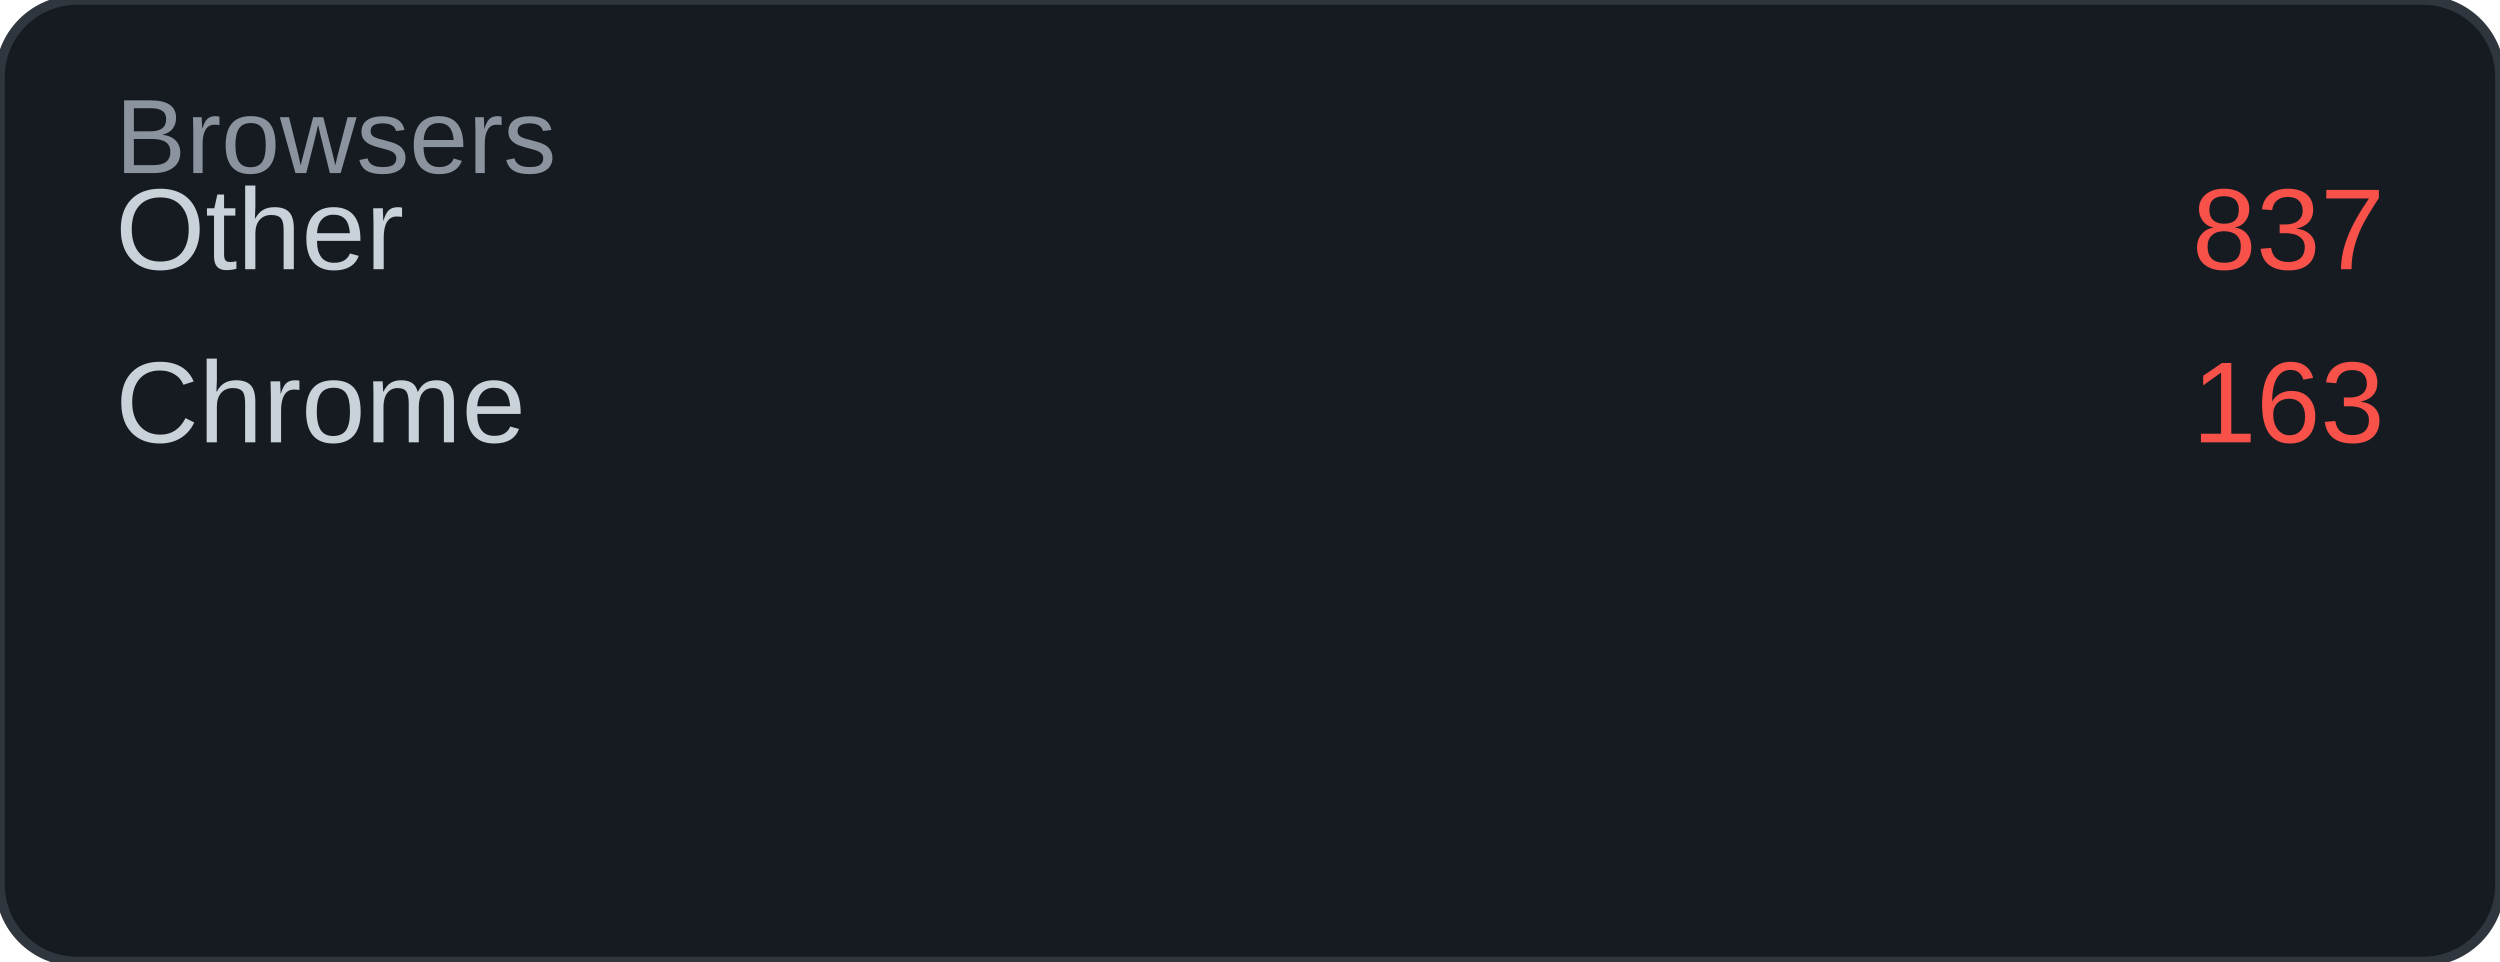
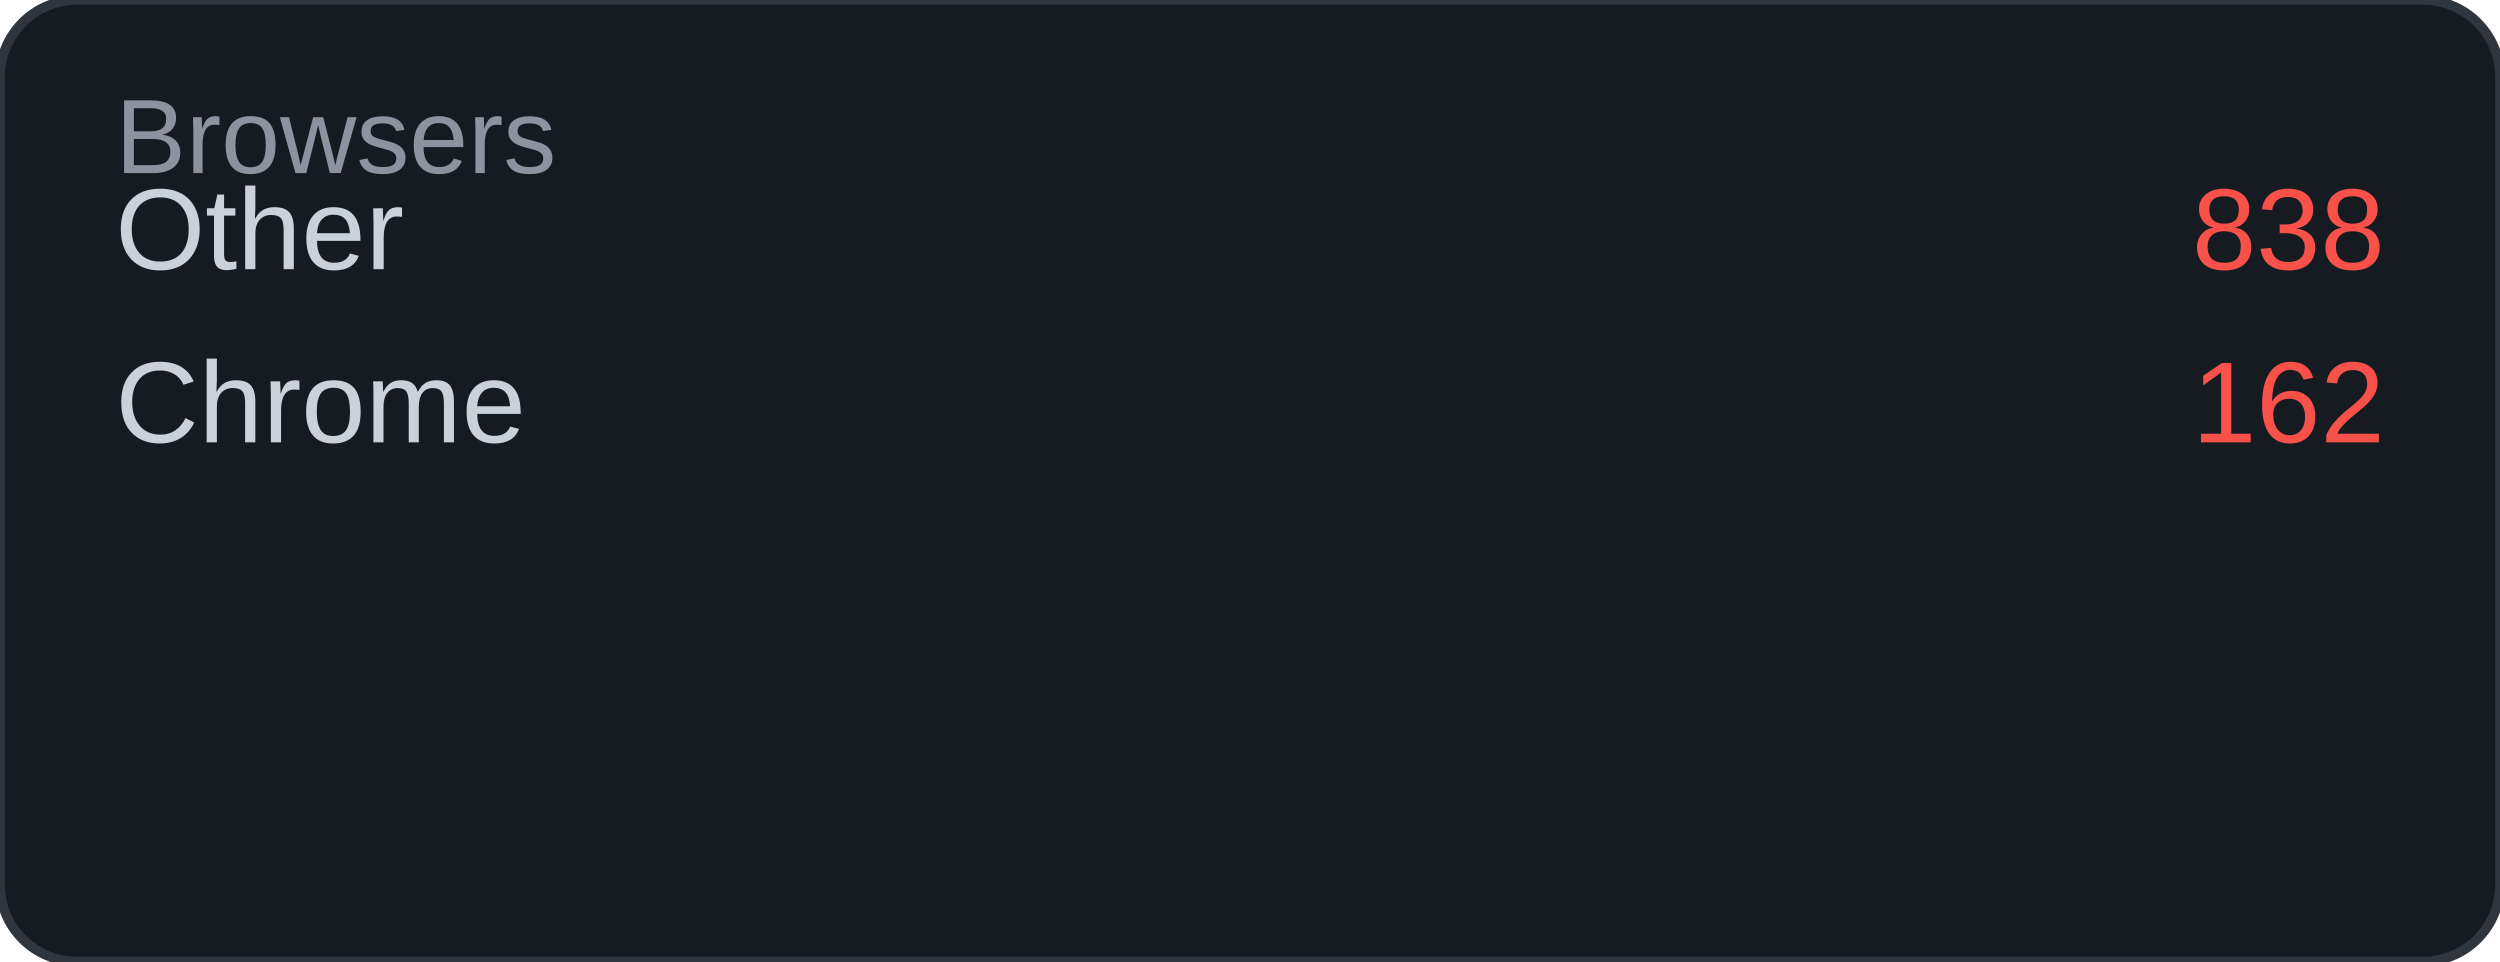
<svg xmlns="http://www.w3.org/2000/svg" width="260" height="100" viewBox="0 0 260 100">
  <rect width="260" height="100" rx="8" fill="#161b22" />
  <rect width="260" height="100" rx="8" fill="none" stroke="#30363d" stroke-width="1" />
  <text x="12" y="18" font-family="Arial, sans-serif" font-size="11" fill="#8b949e">Browsers</text>
  <text x="12" y="28" font-family="Arial, sans-serif" font-size="12" fill="#c9d1d9">Other</text>
-   <text x="248" y="28" font-family="Arial, sans-serif" font-size="12" fill="#f85149" text-anchor="end">837</text>
+   <text x="248" y="28" font-family="Arial, sans-serif" font-size="12" fill="#f85149" text-anchor="end">838</text>
  <text x="12" y="46" font-family="Arial, sans-serif" font-size="12" fill="#c9d1d9">Chrome</text>
-   <text x="248" y="46" font-family="Arial, sans-serif" font-size="12" fill="#f85149" text-anchor="end">163</text>
+   <text x="248" y="46" font-family="Arial, sans-serif" font-size="12" fill="#f85149" text-anchor="end">162</text>
</svg>
